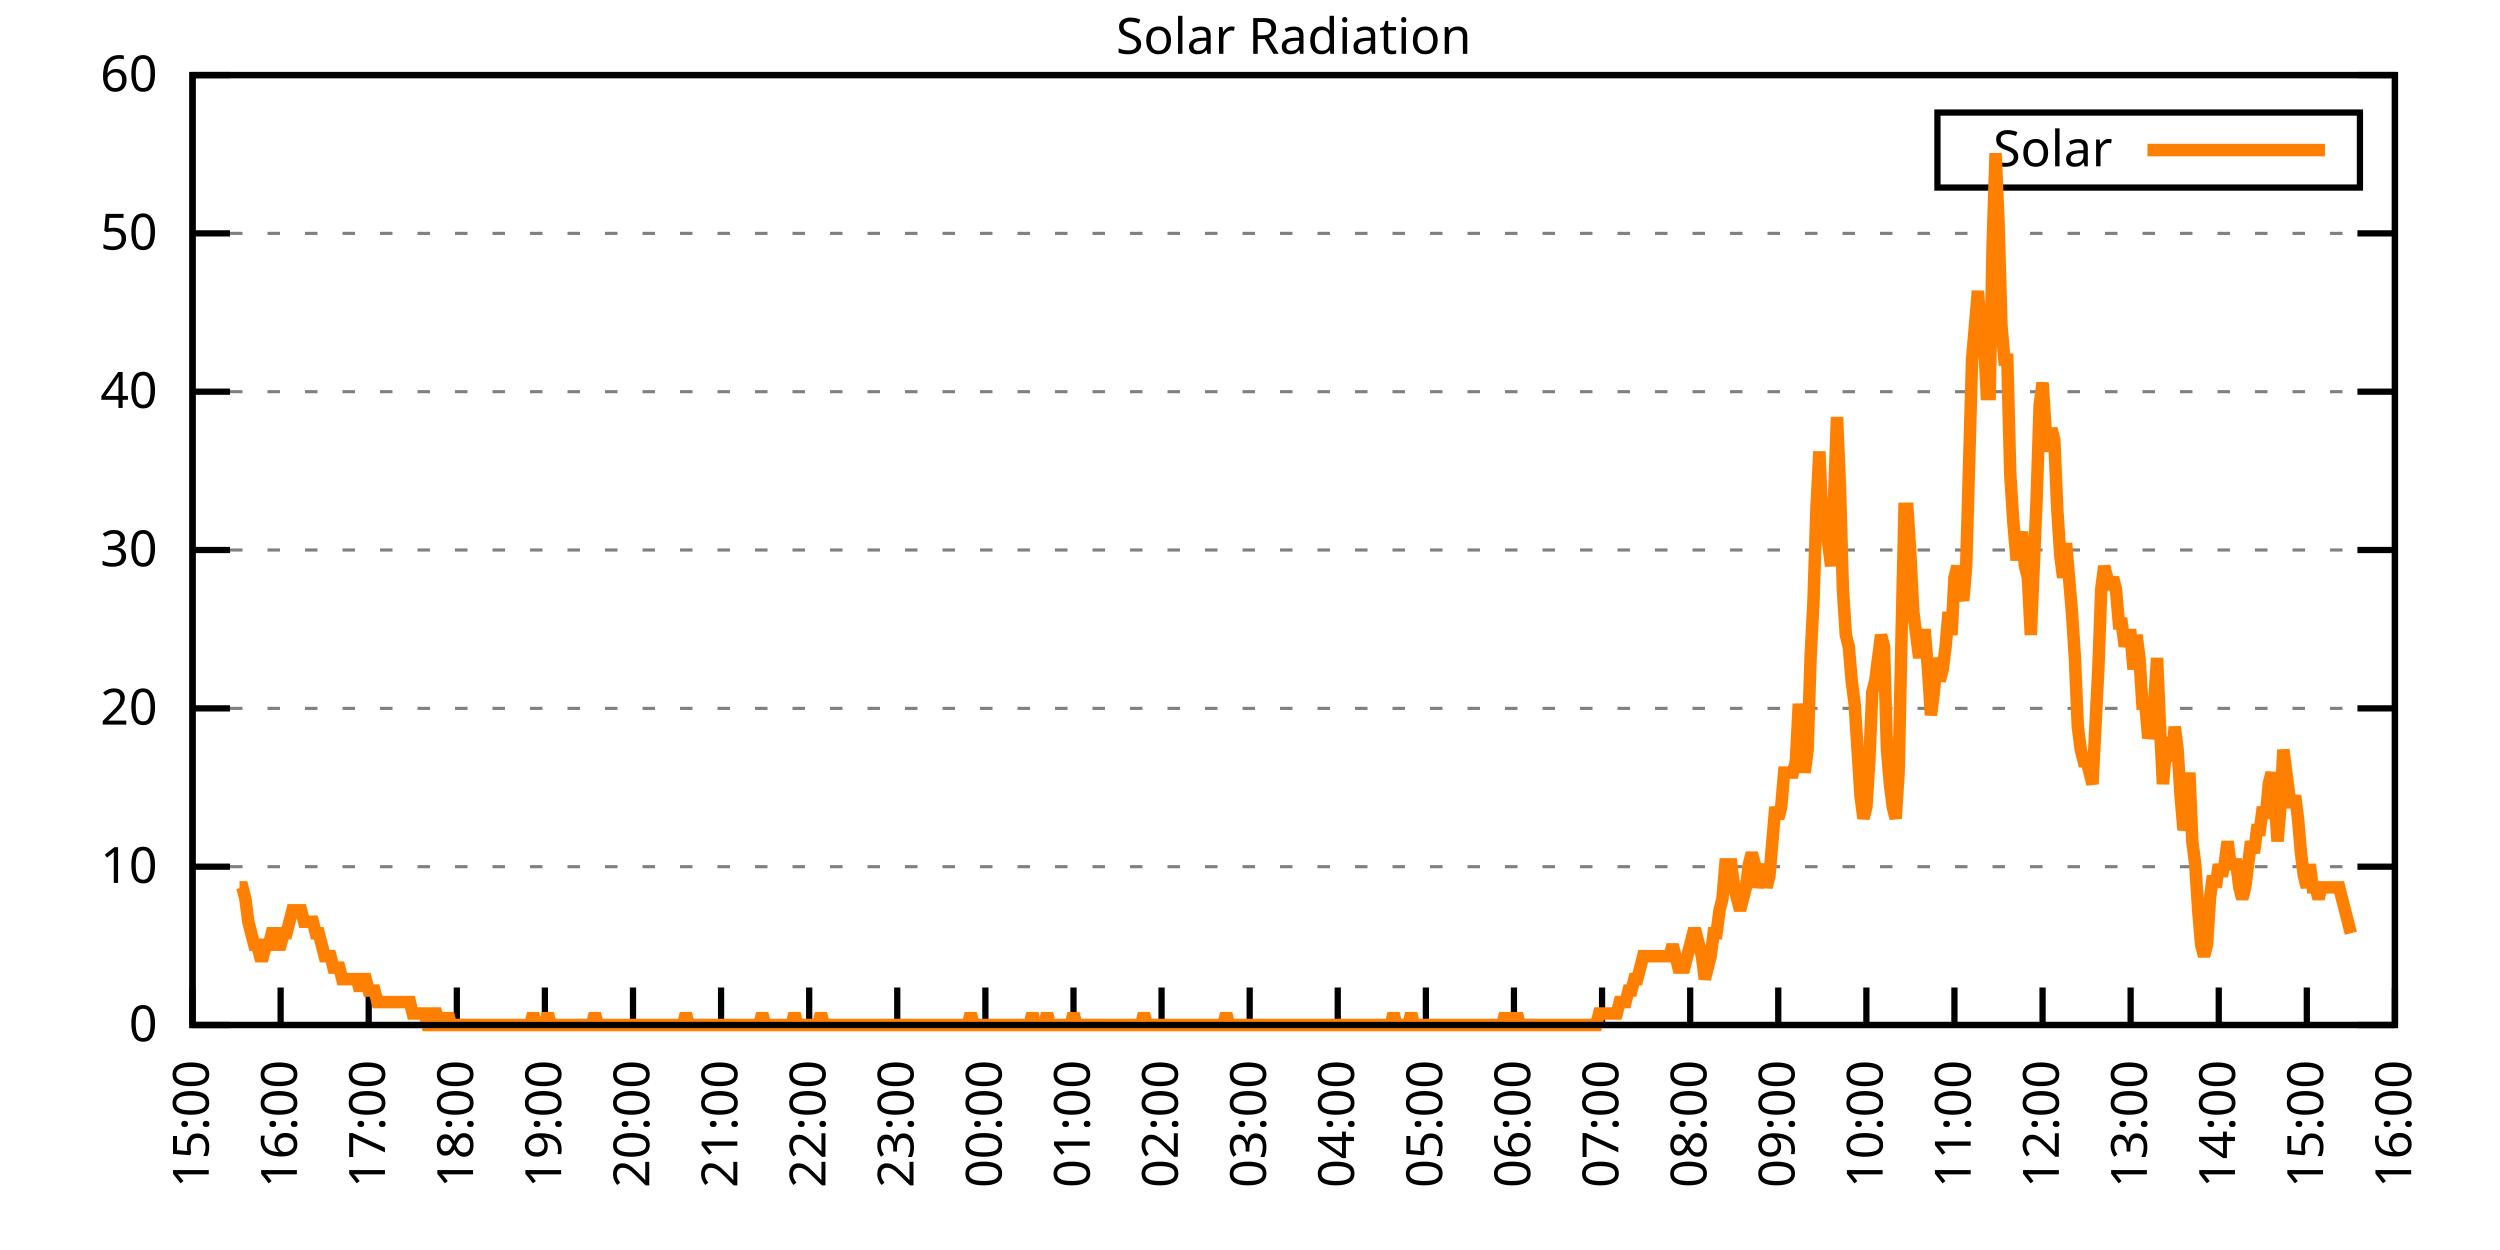
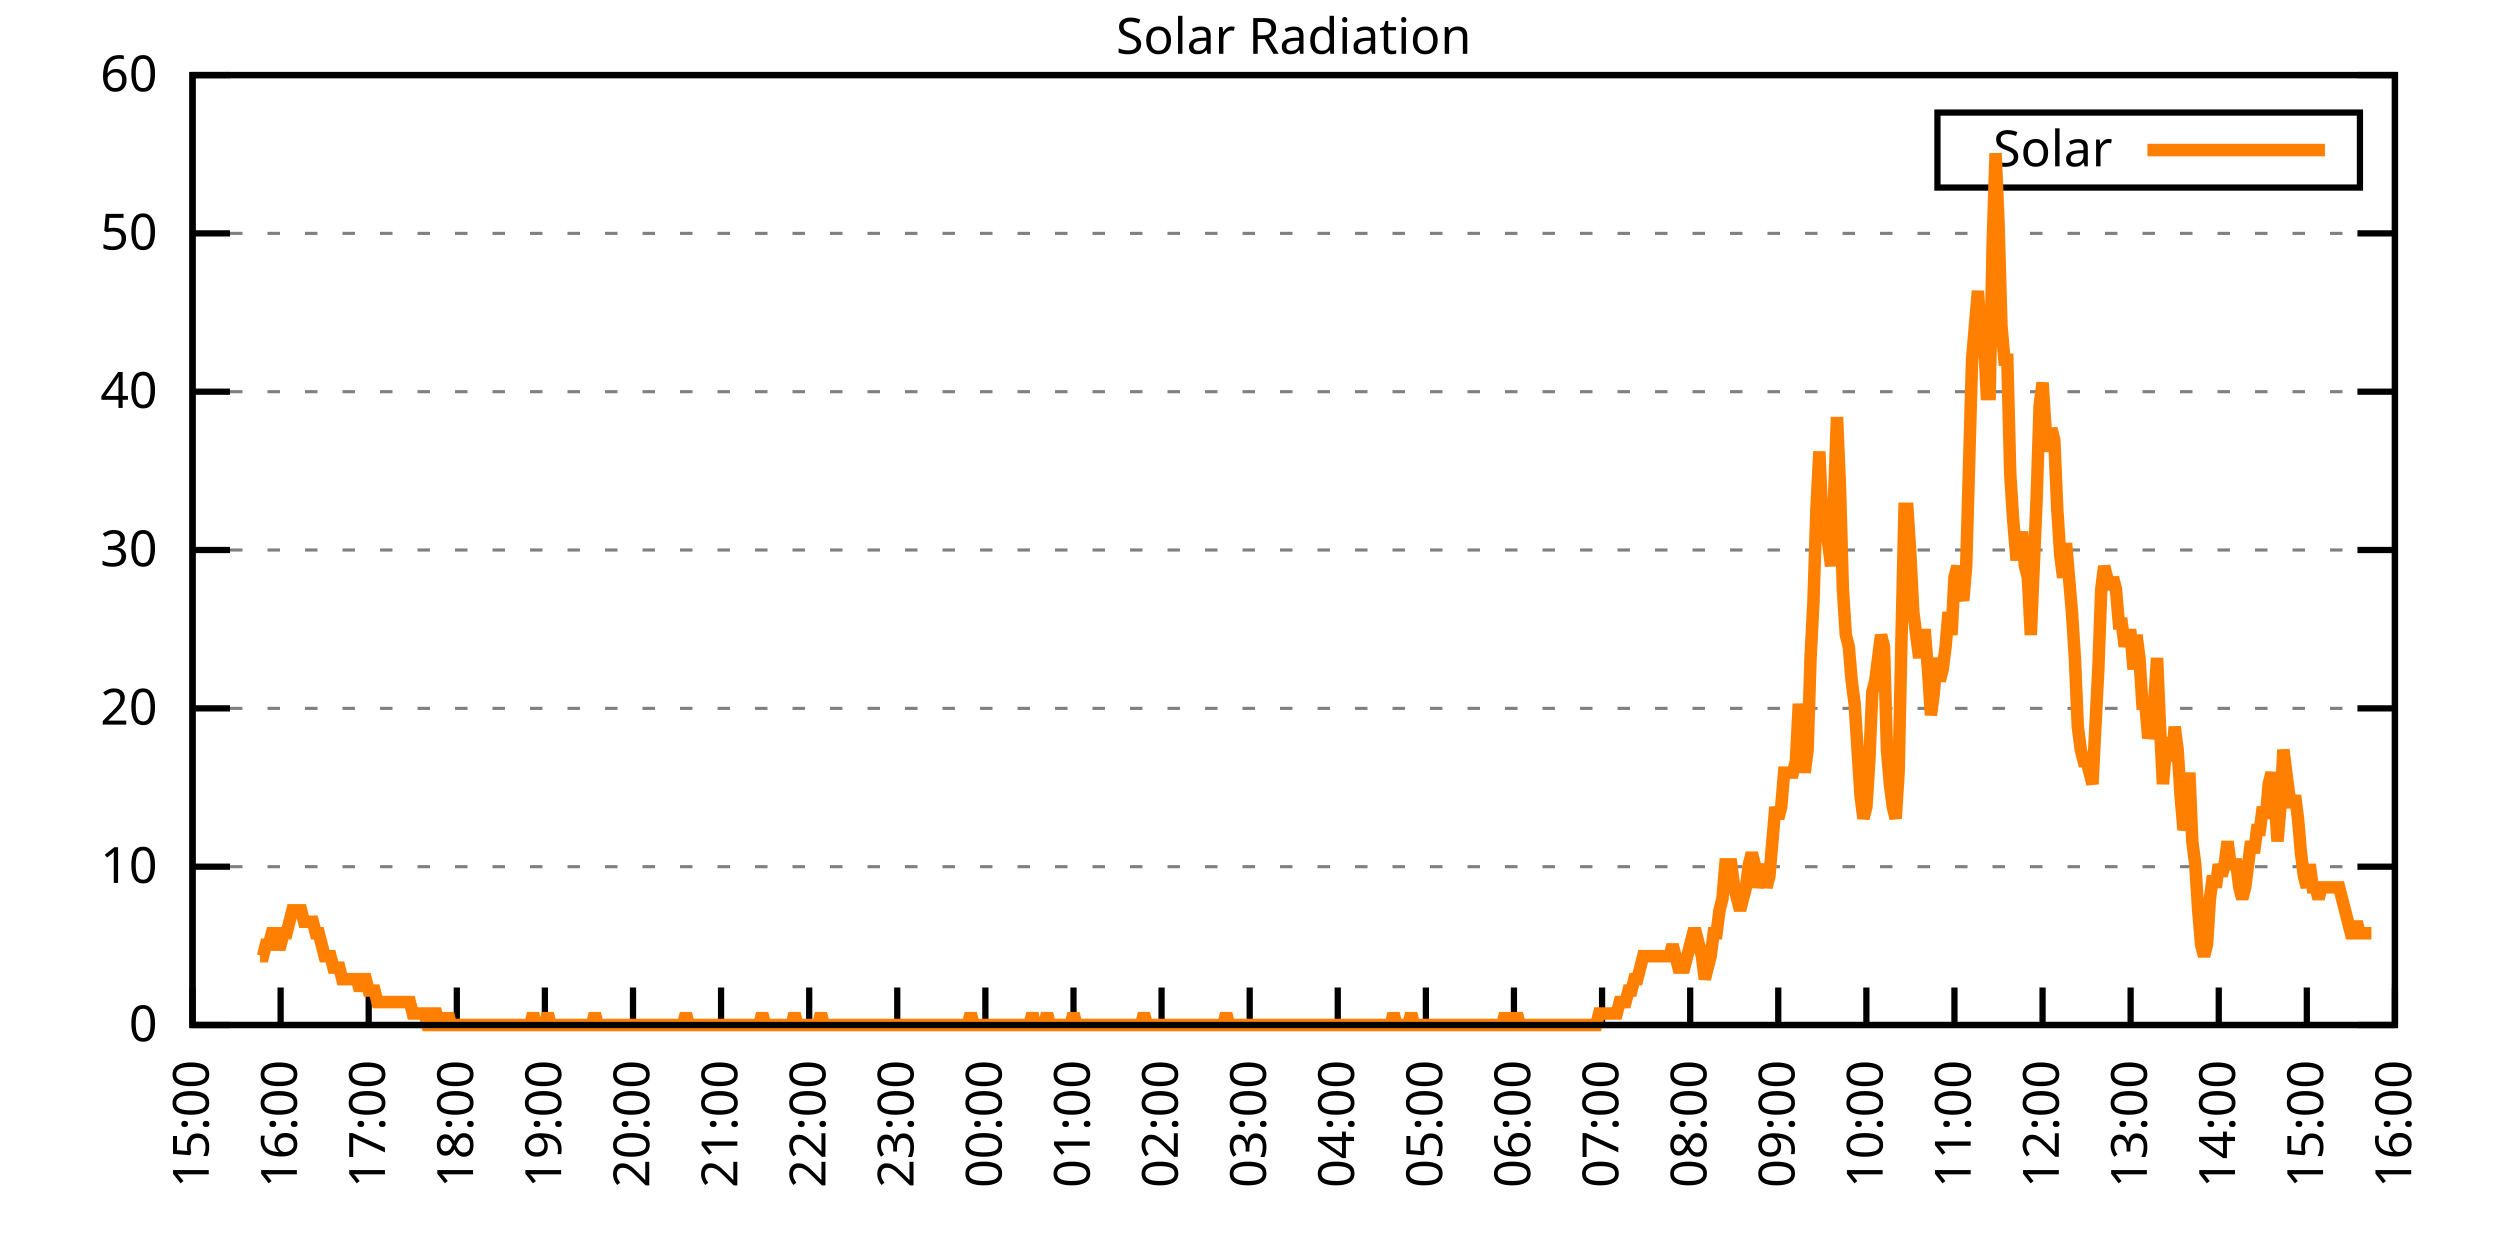
<svg xmlns="http://www.w3.org/2000/svg" xmlns:xlink="http://www.w3.org/1999/xlink" width="400" height="200" viewBox="0 0 400 200">
  <g id="gnuplot_canvas">
    <rect x="0" y="0" width="400" height="200" fill="none" />
    <defs>
      <circle id="gpDot" r="0.5" stroke-width="0.5" stroke="currentColor" />
      <path id="gpPt0" stroke-width="0.333" stroke="currentColor" d="M-1,0 h2 M0,-1 v2" />
      <path id="gpPt1" stroke-width="0.333" stroke="currentColor" d="M-1,-1 L1,1 M1,-1 L-1,1" />
      <path id="gpPt2" stroke-width="0.333" stroke="currentColor" d="M-1,0 L1,0 M0,-1 L0,1 M-1,-1 L1,1 M-1,1 L1,-1" />
      <rect id="gpPt3" stroke-width="0.333" stroke="currentColor" x="-1" y="-1" width="2" height="2" />
      <rect id="gpPt4" stroke-width="0.333" stroke="currentColor" fill="currentColor" x="-1" y="-1" width="2" height="2" />
      <circle id="gpPt5" stroke-width="0.333" stroke="currentColor" cx="0" cy="0" r="1" />
      <use xlink:href="#gpPt5" id="gpPt6" fill="currentColor" stroke="none" />
      <path id="gpPt7" stroke-width="0.333" stroke="currentColor" d="M0,-1.33 L-1.33,0.67 L1.33,0.67 z" />
      <use xlink:href="#gpPt7" id="gpPt8" fill="currentColor" stroke="none" />
      <use xlink:href="#gpPt7" id="gpPt9" stroke="currentColor" transform="rotate(180)" />
      <use xlink:href="#gpPt9" id="gpPt10" fill="currentColor" stroke="none" />
      <use xlink:href="#gpPt3" id="gpPt11" stroke="currentColor" transform="rotate(45)" />
      <use xlink:href="#gpPt11" id="gpPt12" fill="currentColor" stroke="none" />
      <path id="gpPt13" stroke-width="0.333" stroke="currentColor" d="M0,1.330 L1.265,0.411 L0.782,-1.067 L-0.782,-1.076 L-1.265,0.411 z" />
      <use xlink:href="#gpPt13" id="gpPt14" fill="currentColor" stroke="none" />
      <filter id="textbox" filterUnits="objectBoundingBox" x="0" y="0" height="1" width="1">
        <feFlood flood-color="white" flood-opacity="1" result="bgnd" />
        <feComposite in="SourceGraphic" in2="bgnd" operator="atop" />
      </filter>
      <filter id="greybox" filterUnits="objectBoundingBox" x="0" y="0" height="1" width="1">
        <feFlood flood-color="lightgrey" flood-opacity="1" result="grey" />
        <feComposite in="SourceGraphic" in2="grey" operator="atop" />
      </filter>
    </defs>
    <g fill="none" color="white" stroke="currentColor" stroke-width="1.00" stroke-linecap="butt" stroke-linejoin="miter">
</g>
    <g fill="none" color="black" stroke="currentColor" stroke-width="1.00" stroke-linecap="butt" stroke-linejoin="miter">
      <g stroke="none" shape-rendering="crispEdges">
        <polygon fill="rgb(255, 255, 255)" points="30.80,164.00 383.18,164.00 383.18,12.02 30.80,12.02 " />
      </g>
    </g>
    <g fill="none" color="black" stroke="currentColor" stroke-width="1.00" stroke-linecap="butt" stroke-linejoin="miter">
</g>
    <g fill="none" color="black" stroke="black" stroke-width="0.50" stroke-linecap="butt" stroke-linejoin="miter">
</g>
    <g fill="none" color="gray" stroke="currentColor" stroke-width="0.50" stroke-linecap="butt" stroke-linejoin="miter">
      <path stroke="gray" stroke-dasharray="2,4" class="gridline" d="M30.80,164.00 L383.19,164.00  " />
    </g>
    <g fill="none" color="gray" stroke="gray" stroke-width="1.00" stroke-linecap="butt" stroke-linejoin="miter">
</g>
    <g fill="none" color="black" stroke="currentColor" stroke-width="1.00" stroke-linecap="butt" stroke-linejoin="miter">
      <path stroke="black" d="M30.80,164.00 L36.80,164.00 M383.19,164.00 L377.19,164.00  " />
      <g transform="translate(25.20,166.60)" stroke="none" fill="black" font-family="Sans" font-size="8.00" text-anchor="end">
        <text>
          <tspan font-family="Sans"> 0</tspan>
        </text>
      </g>
    </g>
    <g fill="none" color="black" stroke="currentColor" stroke-width="1.00" stroke-linecap="butt" stroke-linejoin="miter">
</g>
    <g fill="none" color="black" stroke="black" stroke-width="0.50" stroke-linecap="butt" stroke-linejoin="miter">
</g>
    <g fill="none" color="gray" stroke="currentColor" stroke-width="0.50" stroke-linecap="butt" stroke-linejoin="miter">
      <path stroke="gray" stroke-dasharray="2,4" class="gridline" d="M30.80,138.67 L383.19,138.67  " />
    </g>
    <g fill="none" color="gray" stroke="gray" stroke-width="1.00" stroke-linecap="butt" stroke-linejoin="miter">
</g>
    <g fill="none" color="black" stroke="currentColor" stroke-width="1.00" stroke-linecap="butt" stroke-linejoin="miter">
      <path stroke="black" d="M30.80,138.67 L36.80,138.67 M383.19,138.67 L377.19,138.67  " />
      <g transform="translate(25.20,141.27)" stroke="none" fill="black" font-family="Sans" font-size="8.00" text-anchor="end">
        <text>
          <tspan font-family="Sans"> 10</tspan>
        </text>
      </g>
    </g>
    <g fill="none" color="black" stroke="currentColor" stroke-width="1.00" stroke-linecap="butt" stroke-linejoin="miter">
</g>
    <g fill="none" color="black" stroke="black" stroke-width="0.50" stroke-linecap="butt" stroke-linejoin="miter">
</g>
    <g fill="none" color="gray" stroke="currentColor" stroke-width="0.50" stroke-linecap="butt" stroke-linejoin="miter">
      <path stroke="gray" stroke-dasharray="2,4" class="gridline" d="M30.80,113.34 L383.19,113.34  " />
    </g>
    <g fill="none" color="gray" stroke="gray" stroke-width="1.00" stroke-linecap="butt" stroke-linejoin="miter">
</g>
    <g fill="none" color="black" stroke="currentColor" stroke-width="1.00" stroke-linecap="butt" stroke-linejoin="miter">
      <path stroke="black" d="M30.80,113.34 L36.80,113.34 M383.19,113.34 L377.19,113.34  " />
      <g transform="translate(25.20,115.94)" stroke="none" fill="black" font-family="Sans" font-size="8.00" text-anchor="end">
        <text>
          <tspan font-family="Sans"> 20</tspan>
        </text>
      </g>
    </g>
    <g fill="none" color="black" stroke="currentColor" stroke-width="1.00" stroke-linecap="butt" stroke-linejoin="miter">
</g>
    <g fill="none" color="black" stroke="black" stroke-width="0.50" stroke-linecap="butt" stroke-linejoin="miter">
</g>
    <g fill="none" color="gray" stroke="currentColor" stroke-width="0.50" stroke-linecap="butt" stroke-linejoin="miter">
      <path stroke="gray" stroke-dasharray="2,4" class="gridline" d="M30.80,88.00 L383.19,88.00  " />
    </g>
    <g fill="none" color="gray" stroke="gray" stroke-width="1.00" stroke-linecap="butt" stroke-linejoin="miter">
</g>
    <g fill="none" color="black" stroke="currentColor" stroke-width="1.00" stroke-linecap="butt" stroke-linejoin="miter">
      <path stroke="black" d="M30.80,88.00 L36.80,88.00 M383.19,88.00 L377.19,88.00  " />
      <g transform="translate(25.20,90.60)" stroke="none" fill="black" font-family="Sans" font-size="8.00" text-anchor="end">
        <text>
          <tspan font-family="Sans"> 30</tspan>
        </text>
      </g>
    </g>
    <g fill="none" color="black" stroke="currentColor" stroke-width="1.00" stroke-linecap="butt" stroke-linejoin="miter">
</g>
    <g fill="none" color="black" stroke="black" stroke-width="0.50" stroke-linecap="butt" stroke-linejoin="miter">
</g>
    <g fill="none" color="gray" stroke="currentColor" stroke-width="0.50" stroke-linecap="butt" stroke-linejoin="miter">
      <path stroke="gray" stroke-dasharray="2,4" class="gridline" d="M30.80,62.67 L383.19,62.67  " />
    </g>
    <g fill="none" color="gray" stroke="gray" stroke-width="1.00" stroke-linecap="butt" stroke-linejoin="miter">
</g>
    <g fill="none" color="black" stroke="currentColor" stroke-width="1.00" stroke-linecap="butt" stroke-linejoin="miter">
      <path stroke="black" d="M30.80,62.67 L36.80,62.67 M383.19,62.67 L377.19,62.67  " />
      <g transform="translate(25.20,65.27)" stroke="none" fill="black" font-family="Sans" font-size="8.00" text-anchor="end">
        <text>
          <tspan font-family="Sans"> 40</tspan>
        </text>
      </g>
    </g>
    <g fill="none" color="black" stroke="currentColor" stroke-width="1.00" stroke-linecap="butt" stroke-linejoin="miter">
</g>
    <g fill="none" color="black" stroke="black" stroke-width="0.50" stroke-linecap="butt" stroke-linejoin="miter">
</g>
    <g fill="none" color="gray" stroke="currentColor" stroke-width="0.50" stroke-linecap="butt" stroke-linejoin="miter">
      <path stroke="gray" stroke-dasharray="2,4" class="gridline" d="M30.80,37.34 L383.19,37.34  " />
    </g>
    <g fill="none" color="gray" stroke="gray" stroke-width="1.00" stroke-linecap="butt" stroke-linejoin="miter">
</g>
    <g fill="none" color="black" stroke="currentColor" stroke-width="1.00" stroke-linecap="butt" stroke-linejoin="miter">
      <path stroke="black" d="M30.80,37.34 L36.80,37.34 M383.19,37.34 L377.19,37.34  " />
      <g transform="translate(25.20,39.94)" stroke="none" fill="black" font-family="Sans" font-size="8.00" text-anchor="end">
        <text>
          <tspan font-family="Sans"> 50</tspan>
        </text>
      </g>
    </g>
    <g fill="none" color="black" stroke="currentColor" stroke-width="1.00" stroke-linecap="butt" stroke-linejoin="miter">
</g>
    <g fill="none" color="black" stroke="black" stroke-width="0.50" stroke-linecap="butt" stroke-linejoin="miter">
</g>
    <g fill="none" color="gray" stroke="currentColor" stroke-width="0.50" stroke-linecap="butt" stroke-linejoin="miter">
      <path stroke="gray" stroke-dasharray="2,4" class="gridline" d="M30.80,12.01 L383.19,12.01  " />
    </g>
    <g fill="none" color="gray" stroke="gray" stroke-width="1.00" stroke-linecap="butt" stroke-linejoin="miter">
</g>
    <g fill="none" color="black" stroke="currentColor" stroke-width="1.00" stroke-linecap="butt" stroke-linejoin="miter">
      <path stroke="black" d="M30.80,12.01 L36.80,12.01 M383.19,12.01 L377.19,12.01  " />
      <g transform="translate(25.20,14.61)" stroke="none" fill="black" font-family="Sans" font-size="8.00" text-anchor="end">
        <text>
          <tspan font-family="Sans"> 60</tspan>
        </text>
      </g>
    </g>
    <g fill="none" color="black" stroke="currentColor" stroke-width="1.00" stroke-linecap="butt" stroke-linejoin="miter">
      <path stroke="black" d="M30.80,164.00 L30.80,158.00  " />
      <g transform="translate(33.40,169.60) rotate(270.00)" stroke="none" fill="black" font-family="Sans" font-size="8.00" text-anchor="end">
        <text>
          <tspan font-family="Sans">15:00</tspan>
        </text>
      </g>
    </g>
    <g fill="none" color="black" stroke="currentColor" stroke-width="1.00" stroke-linecap="butt" stroke-linejoin="miter">
      <path stroke="black" d="M44.90,164.00 L44.90,158.00  " />
      <g transform="translate(47.50,169.60) rotate(270.00)" stroke="none" fill="black" font-family="Sans" font-size="8.00" text-anchor="end">
        <text>
          <tspan font-family="Sans">16:00</tspan>
        </text>
      </g>
    </g>
    <g fill="none" color="black" stroke="currentColor" stroke-width="1.00" stroke-linecap="butt" stroke-linejoin="miter">
      <path stroke="black" d="M58.99,164.00 L58.99,158.00  " />
      <g transform="translate(61.59,169.60) rotate(270.00)" stroke="none" fill="black" font-family="Sans" font-size="8.00" text-anchor="end">
        <text>
          <tspan font-family="Sans">17:00</tspan>
        </text>
      </g>
    </g>
    <g fill="none" color="black" stroke="currentColor" stroke-width="1.00" stroke-linecap="butt" stroke-linejoin="miter">
      <path stroke="black" d="M73.09,164.00 L73.09,158.00  " />
      <g transform="translate(75.69,169.60) rotate(270.00)" stroke="none" fill="black" font-family="Sans" font-size="8.00" text-anchor="end">
        <text>
          <tspan font-family="Sans">18:00</tspan>
        </text>
      </g>
    </g>
    <g fill="none" color="black" stroke="currentColor" stroke-width="1.00" stroke-linecap="butt" stroke-linejoin="miter">
      <path stroke="black" d="M87.18,164.00 L87.18,158.00  " />
      <g transform="translate(89.78,169.60) rotate(270.00)" stroke="none" fill="black" font-family="Sans" font-size="8.00" text-anchor="end">
        <text>
          <tspan font-family="Sans">19:00</tspan>
        </text>
      </g>
    </g>
    <g fill="none" color="black" stroke="currentColor" stroke-width="1.00" stroke-linecap="butt" stroke-linejoin="miter">
      <path stroke="black" d="M101.28,164.00 L101.28,158.00  " />
      <g transform="translate(103.88,169.60) rotate(270.00)" stroke="none" fill="black" font-family="Sans" font-size="8.00" text-anchor="end">
        <text>
          <tspan font-family="Sans">20:00</tspan>
        </text>
      </g>
    </g>
    <g fill="none" color="black" stroke="currentColor" stroke-width="1.00" stroke-linecap="butt" stroke-linejoin="miter">
      <path stroke="black" d="M115.37,164.00 L115.37,158.00  " />
      <g transform="translate(117.97,169.60) rotate(270.00)" stroke="none" fill="black" font-family="Sans" font-size="8.00" text-anchor="end">
        <text>
          <tspan font-family="Sans">21:00</tspan>
        </text>
      </g>
    </g>
    <g fill="none" color="black" stroke="currentColor" stroke-width="1.00" stroke-linecap="butt" stroke-linejoin="miter">
      <path stroke="black" d="M129.47,164.00 L129.47,158.00  " />
      <g transform="translate(132.07,169.60) rotate(270.00)" stroke="none" fill="black" font-family="Sans" font-size="8.00" text-anchor="end">
        <text>
          <tspan font-family="Sans">22:00</tspan>
        </text>
      </g>
    </g>
    <g fill="none" color="black" stroke="currentColor" stroke-width="1.00" stroke-linecap="butt" stroke-linejoin="miter">
      <path stroke="black" d="M143.56,164.00 L143.56,158.00  " />
      <g transform="translate(146.16,169.60) rotate(270.00)" stroke="none" fill="black" font-family="Sans" font-size="8.00" text-anchor="end">
        <text>
          <tspan font-family="Sans">23:00</tspan>
        </text>
      </g>
    </g>
    <g fill="none" color="black" stroke="currentColor" stroke-width="1.00" stroke-linecap="butt" stroke-linejoin="miter">
      <path stroke="black" d="M157.66,164.00 L157.66,158.00  " />
      <g transform="translate(160.26,169.60) rotate(270.00)" stroke="none" fill="black" font-family="Sans" font-size="8.00" text-anchor="end">
        <text>
          <tspan font-family="Sans">00:00</tspan>
        </text>
      </g>
    </g>
    <g fill="none" color="black" stroke="currentColor" stroke-width="1.00" stroke-linecap="butt" stroke-linejoin="miter">
      <path stroke="black" d="M171.76,164.00 L171.76,158.00  " />
      <g transform="translate(174.36,169.60) rotate(270.00)" stroke="none" fill="black" font-family="Sans" font-size="8.00" text-anchor="end">
        <text>
          <tspan font-family="Sans">01:00</tspan>
        </text>
      </g>
    </g>
    <g fill="none" color="black" stroke="currentColor" stroke-width="1.00" stroke-linecap="butt" stroke-linejoin="miter">
      <path stroke="black" d="M185.85,164.00 L185.85,158.00  " />
      <g transform="translate(188.45,169.60) rotate(270.00)" stroke="none" fill="black" font-family="Sans" font-size="8.00" text-anchor="end">
        <text>
          <tspan font-family="Sans">02:00</tspan>
        </text>
      </g>
    </g>
    <g fill="none" color="black" stroke="currentColor" stroke-width="1.00" stroke-linecap="butt" stroke-linejoin="miter">
      <path stroke="black" d="M199.95,164.00 L199.95,158.00  " />
      <g transform="translate(202.55,169.60) rotate(270.00)" stroke="none" fill="black" font-family="Sans" font-size="8.00" text-anchor="end">
        <text>
          <tspan font-family="Sans">03:00</tspan>
        </text>
      </g>
    </g>
    <g fill="none" color="black" stroke="currentColor" stroke-width="1.00" stroke-linecap="butt" stroke-linejoin="miter">
      <path stroke="black" d="M214.04,164.00 L214.04,158.00  " />
      <g transform="translate(216.64,169.60) rotate(270.00)" stroke="none" fill="black" font-family="Sans" font-size="8.00" text-anchor="end">
        <text>
          <tspan font-family="Sans">04:00</tspan>
        </text>
      </g>
    </g>
    <g fill="none" color="black" stroke="currentColor" stroke-width="1.00" stroke-linecap="butt" stroke-linejoin="miter">
      <path stroke="black" d="M228.14,164.00 L228.14,158.00  " />
      <g transform="translate(230.74,169.60) rotate(270.00)" stroke="none" fill="black" font-family="Sans" font-size="8.00" text-anchor="end">
        <text>
          <tspan font-family="Sans">05:00</tspan>
        </text>
      </g>
    </g>
    <g fill="none" color="black" stroke="currentColor" stroke-width="1.00" stroke-linecap="butt" stroke-linejoin="miter">
      <path stroke="black" d="M242.23,164.00 L242.23,158.00  " />
      <g transform="translate(244.83,169.60) rotate(270.00)" stroke="none" fill="black" font-family="Sans" font-size="8.00" text-anchor="end">
        <text>
          <tspan font-family="Sans">06:00</tspan>
        </text>
      </g>
    </g>
    <g fill="none" color="black" stroke="currentColor" stroke-width="1.00" stroke-linecap="butt" stroke-linejoin="miter">
      <path stroke="black" d="M256.33,164.00 L256.33,158.00  " />
      <g transform="translate(258.93,169.60) rotate(270.00)" stroke="none" fill="black" font-family="Sans" font-size="8.00" text-anchor="end">
        <text>
          <tspan font-family="Sans">07:00</tspan>
        </text>
      </g>
    </g>
    <g fill="none" color="black" stroke="currentColor" stroke-width="1.00" stroke-linecap="butt" stroke-linejoin="miter">
      <path stroke="black" d="M270.43,164.00 L270.43,158.00  " />
      <g transform="translate(273.03,169.60) rotate(270.00)" stroke="none" fill="black" font-family="Sans" font-size="8.00" text-anchor="end">
        <text>
          <tspan font-family="Sans">08:00</tspan>
        </text>
      </g>
    </g>
    <g fill="none" color="black" stroke="currentColor" stroke-width="1.00" stroke-linecap="butt" stroke-linejoin="miter">
      <path stroke="black" d="M284.52,164.00 L284.52,158.00  " />
      <g transform="translate(287.12,169.60) rotate(270.00)" stroke="none" fill="black" font-family="Sans" font-size="8.00" text-anchor="end">
        <text>
          <tspan font-family="Sans">09:00</tspan>
        </text>
      </g>
    </g>
    <g fill="none" color="black" stroke="currentColor" stroke-width="1.00" stroke-linecap="butt" stroke-linejoin="miter">
      <path stroke="black" d="M298.62,164.00 L298.62,158.00  " />
      <g transform="translate(301.22,169.60) rotate(270.00)" stroke="none" fill="black" font-family="Sans" font-size="8.00" text-anchor="end">
        <text>
          <tspan font-family="Sans">10:00</tspan>
        </text>
      </g>
    </g>
    <g fill="none" color="black" stroke="currentColor" stroke-width="1.00" stroke-linecap="butt" stroke-linejoin="miter">
      <path stroke="black" d="M312.71,164.00 L312.71,158.00  " />
      <g transform="translate(315.31,169.60) rotate(270.00)" stroke="none" fill="black" font-family="Sans" font-size="8.00" text-anchor="end">
        <text>
          <tspan font-family="Sans">11:00</tspan>
        </text>
      </g>
    </g>
    <g fill="none" color="black" stroke="currentColor" stroke-width="1.00" stroke-linecap="butt" stroke-linejoin="miter">
      <path stroke="black" d="M326.81,164.00 L326.81,158.00  " />
      <g transform="translate(329.41,169.60) rotate(270.00)" stroke="none" fill="black" font-family="Sans" font-size="8.00" text-anchor="end">
        <text>
          <tspan font-family="Sans">12:00</tspan>
        </text>
      </g>
    </g>
    <g fill="none" color="black" stroke="currentColor" stroke-width="1.00" stroke-linecap="butt" stroke-linejoin="miter">
      <path stroke="black" d="M340.90,164.00 L340.90,158.00  " />
      <g transform="translate(343.50,169.60) rotate(270.00)" stroke="none" fill="black" font-family="Sans" font-size="8.00" text-anchor="end">
        <text>
          <tspan font-family="Sans">13:00</tspan>
        </text>
      </g>
    </g>
    <g fill="none" color="black" stroke="currentColor" stroke-width="1.00" stroke-linecap="butt" stroke-linejoin="miter">
      <path stroke="black" d="M355.00,164.00 L355.00,158.00  " />
      <g transform="translate(357.60,169.60) rotate(270.00)" stroke="none" fill="black" font-family="Sans" font-size="8.00" text-anchor="end">
        <text>
          <tspan font-family="Sans">14:00</tspan>
        </text>
      </g>
    </g>
    <g fill="none" color="black" stroke="currentColor" stroke-width="1.00" stroke-linecap="butt" stroke-linejoin="miter">
      <path stroke="black" d="M369.09,164.00 L369.09,158.00  " />
      <g transform="translate(371.69,169.60) rotate(270.00)" stroke="none" fill="black" font-family="Sans" font-size="8.00" text-anchor="end">
        <text>
          <tspan font-family="Sans">15:00</tspan>
        </text>
      </g>
    </g>
    <g fill="none" color="black" stroke="currentColor" stroke-width="1.00" stroke-linecap="butt" stroke-linejoin="miter">
      <path stroke="black" d="M383.19,164.00 L383.19,158.00  " />
      <g transform="translate(385.79,169.60) rotate(270.00)" stroke="none" fill="black" font-family="Sans" font-size="8.00" text-anchor="end">
        <text>
          <tspan font-family="Sans">16:00</tspan>
        </text>
      </g>
    </g>
    <g fill="none" color="black" stroke="currentColor" stroke-width="1.00" stroke-linecap="butt" stroke-linejoin="miter">
</g>
    <g fill="none" color="black" stroke="currentColor" stroke-width="1.00" stroke-linecap="butt" stroke-linejoin="miter">
      <path stroke="black" d="M30.80,12.01 L30.80,164.00 L383.19,164.00 L383.19,12.01 L30.80,12.01 Z  " />
    </g>
    <g fill="none" color="black" stroke="currentColor" stroke-width="1.00" stroke-linecap="butt" stroke-linejoin="miter">
</g>
    <g fill="none" color="black" stroke="currentColor" stroke-width="1.00" stroke-linecap="butt" stroke-linejoin="miter">
      <path stroke="black" d="M309.99,30.01 L309.99,18.01 L377.59,18.01 L377.59,30.01 L309.99,30.01 Z  " />
    </g>
    <g id="Solar_Radiation_plot_1">
      <g fill="none" color="white" stroke="black" stroke-width="2.00" stroke-linecap="butt" stroke-linejoin="miter">
</g>
      <g fill="none" color="black" stroke="currentColor" stroke-width="2.00" stroke-linecap="butt" stroke-linejoin="miter">
        <g transform="translate(337.99,26.61)" stroke="none" fill="black" font-family="Sans" font-size="8.00" text-anchor="end">
          <text>
            <tspan font-family="Sans">Solar</tspan>
          </text>
        </g>
      </g>
      <g fill="none" color="black" stroke="currentColor" stroke-width="2.00" stroke-linecap="butt" stroke-linejoin="miter">
-         <path stroke="rgb(255, 127,   0)" d="M343.59,24.01 L371.99,24.01 M38.32,141.98 L38.79,141.98 L39.26,143.81 L39.73,147.48 L40.20,149.32 L40.67,151.15   L41.14,151.15 L41.61,152.99 L42.08,152.99 L42.55,151.15 L43.02,151.15 L43.49,149.32 L43.96,149.32 L44.43,151.15   L44.90,151.15 L45.37,149.32 L45.84,149.32 L46.31,147.48 L46.78,145.65 L47.24,145.65 L47.71,145.65 L48.18,145.65   L48.65,147.48 L49.12,147.48 L49.59,147.48 L50.06,147.48 L50.53,149.32 L51.00,149.32 L51.47,151.15 L51.94,152.99   L52.41,152.99 L52.88,152.99 L53.35,154.82 L53.82,154.82 L54.29,154.82 L54.76,156.66 L55.23,156.66 L55.70,156.66   L56.17,156.66 L56.64,156.66 L57.11,156.66 L57.58,158.49 L58.05,156.66 L58.52,156.66 L58.99,158.49 L59.46,158.49   L59.93,158.49 L60.40,160.33 L60.87,160.33 L61.34,160.33 L61.81,160.33 L62.28,160.33 L62.75,160.33 L63.22,160.33   L63.69,160.33 L64.16,160.33 L64.63,160.33 L65.10,160.33 L65.57,160.33 L66.04,162.16 L66.51,162.16 L66.98,162.16   L67.45,162.16 L67.92,162.16 L68.39,164.00 L68.86,164.00 L69.33,162.16 L69.80,162.16 L70.27,164.00 L70.74,164.00   L71.21,164.00 L71.68,162.16 L72.15,164.00 L72.62,164.00 L73.09,164.00 L73.56,164.00 L74.03,164.00 L74.50,164.00   L74.97,164.00 L75.44,164.00 L75.91,164.00 L76.38,164.00 L76.85,164.00 L77.32,164.00 L77.79,164.00 L78.26,164.00   L78.73,164.00 L79.19,164.00 L79.66,164.00 L80.13,164.00 L80.60,164.00 L81.07,164.00 L81.54,164.00 L82.01,164.00   L82.48,164.00 L82.95,164.00 L83.42,164.00 L83.89,164.00 L84.36,164.00 L84.83,164.00 L85.30,162.16 L85.77,164.00   L86.24,164.00 L86.71,164.00 L87.18,164.00 L87.65,162.16 L88.12,164.00 L88.59,164.00 L89.06,164.00 L89.53,164.00   L90.00,164.00 L90.47,164.00 L90.94,164.00 L91.41,164.00 L91.88,164.00 L92.35,164.00 L92.82,164.00 L93.29,164.00   L93.76,164.00 L94.23,164.00 L94.70,164.00 L95.17,162.16 L95.64,164.00 L96.11,164.00 L96.58,164.00 L97.05,164.00   L97.52,164.00 L97.99,164.00 L98.46,164.00 L98.93,164.00 L99.40,164.00 L99.87,164.00 L100.34,164.00 L100.81,164.00   L101.28,164.00 L101.75,164.00 L102.22,164.00 L102.69,164.00 L103.16,164.00 L103.63,164.00 L104.10,164.00 L104.57,164.00   L105.04,164.00 L105.51,164.00 L105.98,164.00 L106.45,164.00 L106.92,164.00 L107.39,164.00 L107.86,164.00 L108.33,164.00   L108.80,164.00 L109.27,164.00 L109.74,162.16 L110.21,164.00 L110.68,164.00 L111.14,164.00 L111.61,164.00 L112.08,164.00   L112.55,164.00 L113.02,164.00 L113.49,164.00 L113.96,164.00 L114.43,164.00 L114.90,164.00 L115.37,164.00 L115.84,164.00   L116.31,164.00 L116.78,164.00 L117.25,164.00 L117.72,164.00 L118.19,164.00 L118.66,164.00 L119.13,164.00 L119.60,164.00   L120.07,164.00 L120.54,164.00 L121.01,164.00 L121.48,164.00 L121.95,162.16 L122.42,164.00 L122.89,164.00 L123.36,164.00   L123.83,164.00 L124.30,164.00 L124.77,164.00 L125.24,164.00 L125.71,164.00 L126.18,164.00 L126.65,164.00 L127.12,162.16   L127.59,164.00 L128.06,164.00 L128.53,164.00 L129.00,164.00 L129.47,164.00 L129.94,164.00 L130.41,164.00 L130.88,164.00   L131.35,162.16 L131.82,164.00 L132.29,164.00 L132.76,164.00 L133.23,164.00 L133.70,164.00 L134.17,164.00 L134.64,164.00   L135.11,164.00 L135.58,164.00 L136.05,164.00 L136.52,164.00 L136.99,164.00 L137.46,164.00 L137.93,164.00 L138.40,164.00   L138.87,164.00 L139.34,164.00 L139.81,164.00 L140.28,164.00 L140.75,164.00 L141.22,164.00 L141.69,164.00 L142.16,164.00   L142.63,164.00 L143.09,164.00 L143.56,164.00 L144.03,164.00 L144.50,164.00 L144.97,164.00 L145.44,164.00 L145.91,164.00   L146.38,164.00 L146.85,164.00 L147.32,164.00 L147.79,164.00 L148.26,164.00 L148.73,164.00 L149.20,164.00 L149.67,164.00   L150.14,164.00 L150.61,164.00 L151.08,164.00 L151.55,164.00 L152.02,164.00 L152.49,164.00 L152.96,164.00 L153.43,164.00   L153.90,164.00 L154.37,164.00 L154.84,164.00 L155.31,162.16 L155.78,164.00 L156.25,164.00 L156.72,164.00 L157.19,164.00   L157.66,164.00 L158.13,164.00 L158.60,164.00 L159.07,164.00 L159.54,164.00 L160.01,164.00 L160.48,164.00 L160.95,164.00   L161.42,164.00 L161.89,164.00 L162.36,164.00 L162.83,164.00 L163.30,164.00 L163.77,164.00 L164.24,164.00 L164.71,164.00   L165.18,162.16 L165.65,164.00 L166.12,164.00 L166.59,164.00 L167.06,164.00 L167.53,162.16 L168.00,164.00 L168.47,164.00   L168.94,164.00 L169.41,164.00 L169.88,164.00 L170.35,164.00 L170.82,164.00 L171.29,164.00 L171.76,162.16 L172.23,164.00   L172.70,164.00 L173.17,164.00 L173.64,164.00 L174.11,164.00 L174.58,164.00 L175.04,164.00 L175.51,164.00 L175.98,164.00   L176.45,164.00 L176.92,164.00 L177.39,164.00 L177.86,164.00 L178.33,164.00 L178.80,164.00 L179.27,164.00 L179.74,164.00   L180.21,164.00 L180.68,164.00 L181.15,164.00 L181.62,164.00 L182.09,164.00 L182.56,164.00 L183.03,162.16 L183.50,164.00   L183.97,164.00 L184.44,164.00 L184.91,164.00 L185.38,164.00 L185.85,164.00 L186.32,164.00 L186.79,164.00 L187.26,164.00   L187.73,164.00 L188.20,164.00 L188.67,164.00 L189.14,164.00 L189.61,164.00 L190.08,164.00 L190.55,164.00 L191.02,164.00   L191.49,164.00 L191.96,164.00 L192.43,164.00 L192.90,164.00 L193.37,164.00 L193.84,164.00 L194.31,164.00 L194.78,164.00   L195.25,164.00 L195.72,164.00 L196.19,162.16 L196.66,164.00 L197.13,164.00 L197.60,164.00 L198.07,164.00 L198.54,164.00   L199.01,164.00 L199.48,164.00 L199.95,164.00 L200.42,164.00 L200.89,164.00 L201.36,164.00 L201.83,164.00 L202.30,164.00   L202.77,164.00 L203.24,164.00 L203.71,164.00 L204.18,164.00 L204.65,164.00 L205.12,164.00 L205.59,164.00 L206.06,164.00   L206.53,164.00 L207.00,164.00 L207.46,164.00 L207.93,164.00 L208.40,164.00 L208.87,164.00 L209.34,164.00 L209.81,164.00   L210.28,164.00 L210.75,164.00 L211.22,164.00 L211.69,164.00 L212.16,164.00 L212.63,164.00 L213.10,164.00 L213.57,164.00   L214.04,164.00 L214.51,164.00 L214.98,164.00 L215.45,164.00 L215.92,164.00 L216.39,164.00 L216.86,164.00 L217.33,164.00   L217.80,164.00 L218.27,164.00 L218.74,164.00 L219.21,164.00 L219.68,164.00 L220.15,164.00 L220.62,164.00 L221.09,164.00   L221.56,164.00 L222.03,164.00 L222.50,164.00 L222.97,162.16 L223.44,164.00 L223.91,164.00 L224.38,164.00 L224.85,164.00   L225.32,164.00 L225.79,162.16 L226.26,164.00 L226.73,164.00 L227.20,164.00 L227.67,164.00 L228.14,164.00 L228.61,164.00   L229.08,164.00 L229.55,164.00 L230.02,164.00 L230.49,164.00 L230.96,164.00 L231.43,164.00 L231.90,164.00 L232.37,164.00   L232.84,164.00 L233.31,164.00 L233.78,164.00 L234.25,164.00 L234.72,164.00 L235.19,164.00 L235.66,164.00 L236.13,164.00   L236.60,164.00 L237.07,164.00 L237.54,164.00 L238.01,164.00 L238.48,164.00 L238.95,164.00 L239.41,164.00 L239.88,164.00   L240.35,164.00 L240.82,162.16 L241.29,164.00 L241.76,164.00 L242.23,164.00 L242.70,162.16 L243.17,164.00 L243.64,164.00   L244.11,164.00 L244.58,164.00 L245.05,164.00 L245.52,164.00 L245.99,164.00 L246.46,164.00 L246.93,164.00 L247.40,164.00   L247.87,164.00 L248.34,164.00 L248.81,164.00 L249.28,164.00 L249.75,164.00 L250.22,164.00 L250.69,164.00 L251.16,164.00   L251.63,164.00 L252.10,164.00 L252.57,164.00 L253.04,164.00 L253.51,164.00 L253.98,164.00 L254.45,164.00 L254.92,164.00   L255.39,164.00 L255.86,162.16 L256.33,162.16 L256.80,162.16 L257.27,162.16 L257.74,162.16 L258.21,162.16 L258.68,162.16   L259.15,160.33 L259.62,160.33 L260.09,160.33 L260.56,158.49 L261.03,158.49 L261.50,156.66 L261.97,156.66 L262.44,154.82   L262.91,152.99 L263.38,152.99 L263.85,152.99 L264.32,152.99 L264.79,152.99 L265.26,152.99 L265.73,152.99 L266.20,152.99   L266.67,152.99 L267.14,152.99 L267.61,151.15 L268.08,152.99 L268.55,154.82 L269.02,154.82 L269.49,154.82 L269.96,152.99   L270.43,151.15 L270.90,149.32 L271.36,149.32 L271.83,151.15 L272.30,152.99 L272.77,156.66 L273.24,154.82 L273.71,152.99   L274.18,149.32 L274.65,149.32 L275.12,145.65 L275.59,143.81 L276.06,138.30 L276.53,138.30 L277.00,138.30 L277.47,141.98   L277.94,143.81 L278.41,145.65 L278.88,143.81 L279.35,141.98 L279.82,138.30 L280.29,136.47 L280.76,138.30 L281.23,141.98   L281.70,140.14 L282.17,138.30 L282.64,141.98 L283.11,140.14 L283.58,134.63 L284.05,129.13 L284.52,130.96 L284.99,129.13   L285.46,123.62 L285.93,123.62 L286.40,123.62 L286.87,123.62 L287.34,121.79 L287.81,112.61 L288.28,118.12 L288.75,123.62   L289.22,119.95 L289.69,105.27 L290.16,96.09 L290.63,81.41 L291.10,72.23 L291.57,83.24 L292.04,83.24 L292.51,86.91   L292.98,90.59 L293.45,79.57 L293.92,66.73 L294.39,77.74 L294.86,94.26 L295.33,101.60 L295.80,103.43 L296.27,108.94   L296.74,112.61 L297.21,119.95 L297.68,127.29 L298.15,130.96 L298.62,129.13 L299.09,121.79 L299.56,110.77 L300.03,108.94   L300.50,105.27 L300.97,101.60 L301.44,103.43 L301.91,119.95 L302.38,125.46 L302.85,129.13 L303.31,130.96 L303.78,123.62   L304.25,101.60 L304.72,81.41 L305.19,81.41 L305.66,88.75 L306.13,97.93 L306.60,101.60 L307.07,105.27 L307.54,101.60   L308.01,101.60 L308.48,107.10 L308.95,114.44 L309.42,110.77 L309.89,105.27 L310.36,108.94 L310.83,107.10 L311.30,103.43   L311.77,97.93 L312.24,101.60 L312.71,92.42 L313.18,90.59 L313.65,94.26 L314.12,96.09 L314.59,90.59 L315.06,74.07   L315.53,57.55 L316.00,52.04 L316.47,46.54 L316.94,53.88 L317.41,53.88 L317.88,63.05 L318.35,63.05 L318.82,39.19   L319.29,24.51 L319.76,35.52 L320.23,52.04 L320.70,57.55 L321.17,57.55 L321.64,75.90 L322.11,83.24 L322.58,88.75   L323.05,88.75 L323.52,85.08 L323.99,90.59 L324.46,92.42 L324.93,101.60 L325.40,90.59 L325.87,79.57 L326.34,64.89   L326.81,61.22 L327.28,68.56 L327.75,72.23 L328.22,68.56 L328.69,70.40 L329.16,81.41 L329.63,88.75 L330.10,92.42   L330.57,86.91 L331.04,92.42 L331.51,97.93 L331.98,105.27 L332.45,116.28 L332.92,119.95 L333.39,121.79 L333.86,121.79   L334.33,123.62 L334.80,125.46 L335.26,116.28 L335.73,107.10 L336.20,94.26 L336.67,90.59 L337.14,92.42 L337.61,94.26   L338.08,92.42 L338.55,94.26 L339.02,99.76 L339.49,99.76 L339.96,103.43 L340.43,101.60 L340.90,101.60 L341.37,107.10   L341.84,101.60 L342.31,105.27 L342.78,112.61 L343.25,112.61 L343.72,118.12 L344.19,116.28 L344.66,112.61 L345.13,105.27   L345.60,116.28 L346.07,125.46 L346.54,119.95 L347.01,118.12 L347.48,121.79 L347.95,116.28 L348.42,119.95 L348.89,127.29   L349.36,132.80 L349.83,130.96 L350.30,123.62 L350.77,134.63 L351.24,138.30 L351.71,145.65 L352.18,151.15 L352.65,152.99   L353.12,151.15 L353.59,143.81 L354.06,140.14 L354.53,141.98 L355.00,138.30 L355.47,140.14 L355.94,138.30 L356.41,134.63   L356.88,138.30 L357.35,138.30 L357.82,138.30 L358.29,141.98 L358.76,143.81 L359.23,141.98 L359.70,138.30 L360.17,134.63   L360.64,136.47 L361.11,132.80 L361.58,132.80 L362.05,129.13 L362.52,130.96 L362.99,125.46 L363.46,123.62 L363.93,127.29   L364.40,134.63 L364.87,129.13 L365.34,119.95 L365.81,123.62 L366.28,127.29 L366.75,129.13 L367.21,127.29 L367.68,130.96   L368.15,136.47 L368.62,140.14 L369.09,141.98 L369.56,138.30 L370.03,141.98 L370.50,141.98 L370.97,143.81 L371.44,141.98   L371.91,141.98 L372.38,141.98 L372.85,141.98 L373.32,141.98 L373.79,141.98 L374.26,141.98 L374.73,143.81 L375.20,145.65   L375.67,147.48 L376.14,149.32  " />
+         <path stroke="rgb(255, 127,   0)" d="M343.59,24.01 L371.99,24.01 M41.61,152.99 L42.08,152.99 L42.55,151.15 L43.02,151.15 L43.49,149.32 L43.96,149.32   L44.43,151.15 L44.90,151.15 L45.37,149.32 L45.84,149.32 L46.31,147.48 L46.78,145.65 L47.24,145.65 L47.71,145.65   L48.18,145.65 L48.65,147.48 L49.12,147.48 L49.59,147.48 L50.06,147.48 L50.53,149.32 L51.00,149.32 L51.47,151.15   L51.94,152.99 L52.41,152.99 L52.88,152.99 L53.35,154.82 L53.82,154.82 L54.29,154.82 L54.76,156.66 L55.23,156.66   L55.70,156.66 L56.17,156.66 L56.64,156.66 L57.11,156.66 L57.58,158.49 L58.05,156.66 L58.52,156.66 L58.99,158.49   L59.46,158.49 L59.93,158.49 L60.40,160.33 L60.87,160.33 L61.34,160.33 L61.81,160.33 L62.28,160.33 L62.75,160.33   L63.22,160.33 L63.69,160.33 L64.16,160.33 L64.63,160.33 L65.10,160.33 L65.57,160.33 L66.04,162.16 L66.51,162.16   L66.98,162.16 L67.45,162.16 L67.92,162.16 L68.39,164.00 L68.86,164.00 L69.33,162.16 L69.80,162.16 L70.27,164.00   L70.74,164.00 L71.21,164.00 L71.68,162.16 L72.15,164.00 L72.62,164.00 L73.09,164.00 L73.56,164.00 L74.03,164.00   L74.50,164.00 L74.97,164.00 L75.44,164.00 L75.91,164.00 L76.38,164.00 L76.85,164.00 L77.32,164.00 L77.79,164.00   L78.26,164.00 L78.73,164.00 L79.19,164.00 L79.66,164.00 L80.13,164.00 L80.60,164.00 L81.07,164.00 L81.54,164.00   L82.01,164.00 L82.48,164.00 L82.95,164.00 L83.42,164.00 L83.89,164.00 L84.36,164.00 L84.83,164.00 L85.30,162.16   L85.77,164.00 L86.24,164.00 L86.71,164.00 L87.18,164.00 L87.65,162.16 L88.12,164.00 L88.59,164.00 L89.06,164.00   L89.53,164.00 L90.00,164.00 L90.47,164.00 L90.94,164.00 L91.41,164.00 L91.88,164.00 L92.35,164.00 L92.82,164.00   L93.29,164.00 L93.76,164.00 L94.23,164.00 L94.70,164.00 L95.17,162.16 L95.64,164.00 L96.11,164.00 L96.58,164.00   L97.05,164.00 L97.52,164.00 L97.99,164.00 L98.46,164.00 L98.93,164.00 L99.40,164.00 L99.87,164.00 L100.34,164.00   L100.81,164.00 L101.28,164.00 L101.75,164.00 L102.22,164.00 L102.69,164.00 L103.16,164.00 L103.63,164.00 L104.10,164.00   L104.57,164.00 L105.04,164.00 L105.51,164.00 L105.98,164.00 L106.45,164.00 L106.92,164.00 L107.39,164.00 L107.86,164.00   L108.33,164.00 L108.80,164.00 L109.27,164.00 L109.74,162.16 L110.21,164.00 L110.68,164.00 L111.14,164.00 L111.61,164.00   L112.08,164.00 L112.55,164.00 L113.02,164.00 L113.49,164.00 L113.96,164.00 L114.43,164.00 L114.90,164.00 L115.37,164.00   L115.84,164.00 L116.31,164.00 L116.78,164.00 L117.25,164.00 L117.72,164.00 L118.19,164.00 L118.66,164.00 L119.13,164.00   L119.60,164.00 L120.07,164.00 L120.54,164.00 L121.01,164.00 L121.48,164.00 L121.95,162.16 L122.42,164.00 L122.89,164.00   L123.36,164.00 L123.83,164.00 L124.30,164.00 L124.77,164.00 L125.24,164.00 L125.71,164.00 L126.18,164.00 L126.65,164.00   L127.12,162.16 L127.59,164.00 L128.06,164.00 L128.53,164.00 L129.00,164.00 L129.47,164.00 L129.94,164.00 L130.41,164.00   L130.88,164.00 L131.35,162.16 L131.82,164.00 L132.29,164.00 L132.76,164.00 L133.23,164.00 L133.70,164.00 L134.17,164.00   L134.64,164.00 L135.11,164.00 L135.58,164.00 L136.05,164.00 L136.52,164.00 L136.99,164.00 L137.46,164.00 L137.93,164.00   L138.40,164.00 L138.87,164.00 L139.34,164.00 L139.81,164.00 L140.28,164.00 L140.75,164.00 L141.22,164.00 L141.69,164.00   L142.16,164.00 L142.63,164.00 L143.09,164.00 L143.56,164.00 L144.03,164.00 L144.50,164.00 L144.97,164.00 L145.44,164.00   L145.91,164.00 L146.38,164.00 L146.85,164.00 L147.32,164.00 L147.79,164.00 L148.26,164.00 L148.73,164.00 L149.20,164.00   L149.67,164.00 L150.14,164.00 L150.61,164.00 L151.08,164.00 L151.55,164.00 L152.02,164.00 L152.49,164.00 L152.96,164.00   L153.43,164.00 L153.90,164.00 L154.37,164.00 L154.84,164.00 L155.31,162.16 L155.78,164.00 L156.25,164.00 L156.72,164.00   L157.19,164.00 L157.66,164.00 L158.13,164.00 L158.60,164.00 L159.07,164.00 L159.54,164.00 L160.01,164.00 L160.48,164.00   L160.95,164.00 L161.42,164.00 L161.89,164.00 L162.36,164.00 L162.83,164.00 L163.30,164.00 L163.77,164.00 L164.24,164.00   L164.71,164.00 L165.18,162.16 L165.65,164.00 L166.12,164.00 L166.59,164.00 L167.06,164.00 L167.53,162.16 L168.00,164.00   L168.47,164.00 L168.94,164.00 L169.41,164.00 L169.88,164.00 L170.35,164.00 L170.82,164.00 L171.29,164.00 L171.76,162.16   L172.23,164.00 L172.70,164.00 L173.17,164.00 L173.64,164.00 L174.11,164.00 L174.58,164.00 L175.04,164.00 L175.51,164.00   L175.98,164.00 L176.45,164.00 L176.92,164.00 L177.39,164.00 L177.86,164.00 L178.33,164.00 L178.80,164.00 L179.27,164.00   L179.74,164.00 L180.21,164.00 L180.68,164.00 L181.15,164.00 L181.62,164.00 L182.09,164.00 L182.56,164.00 L183.03,162.16   L183.50,164.00 L183.97,164.00 L184.44,164.00 L184.91,164.00 L185.38,164.00 L185.85,164.00 L186.32,164.00 L186.79,164.00   L187.26,164.00 L187.73,164.00 L188.20,164.00 L188.67,164.00 L189.14,164.00 L189.61,164.00 L190.08,164.00 L190.55,164.00   L191.02,164.00 L191.49,164.00 L191.96,164.00 L192.43,164.00 L192.90,164.00 L193.37,164.00 L193.84,164.00 L194.31,164.00   L194.78,164.00 L195.25,164.00 L195.72,164.00 L196.19,162.16 L196.66,164.00 L197.13,164.00 L197.60,164.00 L198.07,164.00   L198.54,164.00 L199.01,164.00 L199.48,164.00 L199.95,164.00 L200.42,164.00 L200.89,164.00 L201.36,164.00 L201.83,164.00   L202.30,164.00 L202.77,164.00 L203.24,164.00 L203.71,164.00 L204.18,164.00 L204.65,164.00 L205.12,164.00 L205.59,164.00   L206.06,164.00 L206.53,164.00 L207.00,164.00 L207.46,164.00 L207.93,164.00 L208.40,164.00 L208.87,164.00 L209.34,164.00   L209.81,164.00 L210.28,164.00 L210.75,164.00 L211.22,164.00 L211.69,164.00 L212.16,164.00 L212.63,164.00 L213.10,164.00   L213.57,164.00 L214.04,164.00 L214.51,164.00 L214.98,164.00 L215.45,164.00 L215.92,164.00 L216.39,164.00 L216.86,164.00   L217.33,164.00 L217.80,164.00 L218.27,164.00 L218.74,164.00 L219.21,164.00 L219.68,164.00 L220.15,164.00 L220.62,164.00   L221.09,164.00 L221.56,164.00 L222.03,164.00 L222.50,164.00 L222.97,162.16 L223.44,164.00 L223.91,164.00 L224.38,164.00   L224.85,164.00 L225.32,164.00 L225.79,162.16 L226.26,164.00 L226.73,164.00 L227.20,164.00 L227.67,164.00 L228.14,164.00   L228.61,164.00 L229.08,164.00 L229.55,164.00 L230.02,164.00 L230.49,164.00 L230.96,164.00 L231.43,164.00 L231.90,164.00   L232.37,164.00 L232.84,164.00 L233.31,164.00 L233.78,164.00 L234.25,164.00 L234.72,164.00 L235.19,164.00 L235.66,164.00   L236.13,164.00 L236.60,164.00 L237.07,164.00 L237.54,164.00 L238.01,164.00 L238.48,164.00 L238.95,164.00 L239.41,164.00   L239.88,164.00 L240.35,164.00 L240.82,162.16 L241.29,164.00 L241.76,164.00 L242.23,164.00 L242.70,162.16 L243.17,164.00   L243.64,164.00 L244.11,164.00 L244.58,164.00 L245.05,164.00 L245.52,164.00 L245.99,164.00 L246.46,164.00 L246.93,164.00   L247.40,164.00 L247.87,164.00 L248.34,164.00 L248.81,164.00 L249.28,164.00 L249.75,164.00 L250.22,164.00 L250.69,164.00   L251.16,164.00 L251.63,164.00 L252.10,164.00 L252.57,164.00 L253.04,164.00 L253.51,164.00 L253.98,164.00 L254.45,164.00   L254.92,164.00 L255.39,164.00 L255.86,162.16 L256.33,162.16 L256.80,162.16 L257.27,162.16 L257.74,162.16 L258.21,162.16   L258.68,162.16 L259.15,160.33 L259.62,160.33 L260.09,160.33 L260.56,158.49 L261.03,158.49 L261.50,156.66 L261.97,156.66   L262.44,154.82 L262.91,152.99 L263.38,152.99 L263.85,152.99 L264.32,152.99 L264.79,152.99 L265.26,152.99 L265.73,152.99   L266.20,152.99 L266.67,152.99 L267.14,152.99 L267.61,151.15 L268.08,152.99 L268.55,154.82 L269.02,154.82 L269.49,154.82   L269.96,152.99 L270.43,151.15 L270.90,149.32 L271.36,149.32 L271.83,151.15 L272.30,152.99 L272.77,156.66 L273.24,154.82   L273.71,152.99 L274.18,149.32 L274.65,149.32 L275.12,145.65 L275.59,143.81 L276.06,138.30 L276.53,138.30 L277.00,138.30   L277.47,141.98 L277.94,143.81 L278.41,145.65 L278.88,143.81 L279.35,141.98 L279.82,138.30 L280.29,136.47 L280.76,138.30   L281.23,141.98 L281.70,140.14 L282.17,138.30 L282.64,141.98 L283.11,140.14 L283.58,134.63 L284.05,129.13 L284.52,130.96   L284.99,129.13 L285.46,123.62 L285.93,123.62 L286.40,123.62 L286.87,123.62 L287.34,121.79 L287.81,112.61 L288.28,118.12   L288.75,123.62 L289.22,119.95 L289.69,105.27 L290.16,96.09 L290.63,81.41 L291.10,72.23 L291.57,83.24 L292.04,83.24   L292.51,86.91 L292.98,90.59 L293.45,79.57 L293.92,66.73 L294.39,77.74 L294.86,94.26 L295.33,101.60 L295.80,103.43   L296.27,108.94 L296.74,112.61 L297.21,119.95 L297.68,127.29 L298.15,130.96 L298.62,129.13 L299.09,121.79 L299.56,110.77   L300.03,108.94 L300.50,105.27 L300.97,101.60 L301.44,103.43 L301.91,119.95 L302.38,125.46 L302.85,129.13 L303.31,130.96   L303.78,123.62 L304.25,101.60 L304.72,81.41 L305.19,81.41 L305.66,88.75 L306.13,97.93 L306.60,101.60 L307.07,105.27   L307.54,101.60 L308.01,101.60 L308.48,107.10 L308.95,114.44 L309.42,110.77 L309.89,105.27 L310.36,108.94 L310.83,107.10   L311.30,103.43 L311.77,97.93 L312.24,101.60 L312.71,92.42 L313.18,90.59 L313.65,94.26 L314.12,96.09 L314.59,90.59   L315.06,74.07 L315.53,57.55 L316.00,52.04 L316.47,46.54 L316.94,53.88 L317.41,53.88 L317.88,63.05 L318.35,63.05   L318.82,39.19 L319.29,24.51 L319.76,35.52 L320.23,52.04 L320.70,57.55 L321.17,57.55 L321.64,75.90 L322.11,83.24   L322.58,88.75 L323.05,88.75 L323.52,85.08 L323.99,90.59 L324.46,92.42 L324.93,101.60 L325.40,90.59 L325.87,79.57   L326.34,64.89 L326.81,61.22 L327.28,68.56 L327.75,72.23 L328.22,68.56 L328.69,70.40 L329.16,81.41 L329.63,88.75   L330.10,92.42 L330.57,86.91 L331.04,92.42 L331.51,97.93 L331.98,105.27 L332.45,116.28 L332.92,119.95 L333.39,121.79   L333.86,121.79 L334.33,123.62 L334.80,125.46 L335.26,116.28 L335.73,107.10 L336.20,94.26 L336.67,90.59 L337.14,92.42   L337.61,94.26 L338.08,92.42 L338.55,94.26 L339.02,99.76 L339.49,99.76 L339.96,103.43 L340.43,101.60 L340.90,101.60   L341.37,107.10 L341.84,101.60 L342.31,105.27 L342.78,112.61 L343.25,112.61 L343.72,118.12 L344.19,116.28 L344.66,112.61   L345.13,105.27 L345.60,116.28 L346.07,125.46 L346.54,119.95 L347.01,118.12 L347.48,121.79 L347.95,116.28 L348.42,119.95   L348.89,127.29 L349.36,132.80 L349.83,130.96 L350.30,123.62 L350.77,134.63 L351.24,138.30 L351.71,145.65 L352.18,151.15   L352.65,152.99 L353.12,151.15 L353.59,143.81 L354.06,140.14 L354.53,141.98 L355.00,138.30 L355.47,140.14 L355.94,138.30   L356.41,134.63 L356.88,138.30 L357.35,138.30 L357.82,138.30 L358.29,141.98 L358.76,143.81 L359.23,141.98 L359.70,138.30   L360.17,134.63 L360.64,136.47 L361.11,132.80 L361.58,132.80 L362.05,129.13 L362.52,130.96 L362.99,125.46 L363.46,123.62   L363.93,127.29 L364.40,134.63 L364.87,129.13 L365.34,119.95 L365.81,123.62 L366.28,127.29 L366.75,129.13 L367.21,127.29   L367.68,130.96 L368.15,136.47 L368.62,140.14 L369.09,141.98 L369.56,138.30 L370.03,141.98 L370.50,141.98 L370.97,143.81   L371.44,141.98 L371.91,141.98 L372.38,141.98 L372.85,141.98 L373.32,141.98 L373.79,141.98 L374.26,141.98 L374.73,143.81   L375.20,145.65 L375.67,147.48 L376.14,149.32 L376.61,149.32 L377.08,147.48 L377.55,149.32 L378.02,149.32 L378.49,149.32   L378.96,149.32 L379.43,149.32  " />
      </g>
    </g>
    <g fill="none" color="black" stroke="currentColor" stroke-width="2.00" stroke-linecap="butt" stroke-linejoin="miter">
</g>
    <g fill="none" color="black" stroke="black" stroke-width="1.00" stroke-linecap="butt" stroke-linejoin="miter">
</g>
    <g fill="none" color="black" stroke="currentColor" stroke-width="1.00" stroke-linecap="butt" stroke-linejoin="miter">
      <path stroke="black" d="M30.80,12.01 L30.80,164.00 L383.19,164.00 L383.19,12.01 L30.80,12.01 Z  " />
      <g transform="translate(6.80,88.01) rotate(270.00)" stroke="none" fill="black" font-family="Sans" font-size="8.00" text-anchor="middle">
        <text />
      </g>
    </g>
    <g fill="none" color="black" stroke="currentColor" stroke-width="1.00" stroke-linecap="butt" stroke-linejoin="miter">
</g>
    <g fill="none" color="black" stroke="currentColor" stroke-width="1.00" stroke-linecap="butt" stroke-linejoin="miter">
      <g transform="translate(206.99,8.61)" stroke="none" fill="black" font-family="Sans" font-size="8.00" text-anchor="middle">
        <text>
          <tspan font-family="Sans">Solar Radiation</tspan>
        </text>
      </g>
    </g>
    <g fill="none" color="black" stroke="currentColor" stroke-width="1.00" stroke-linecap="butt" stroke-linejoin="miter">
</g>
  </g>
</svg>
